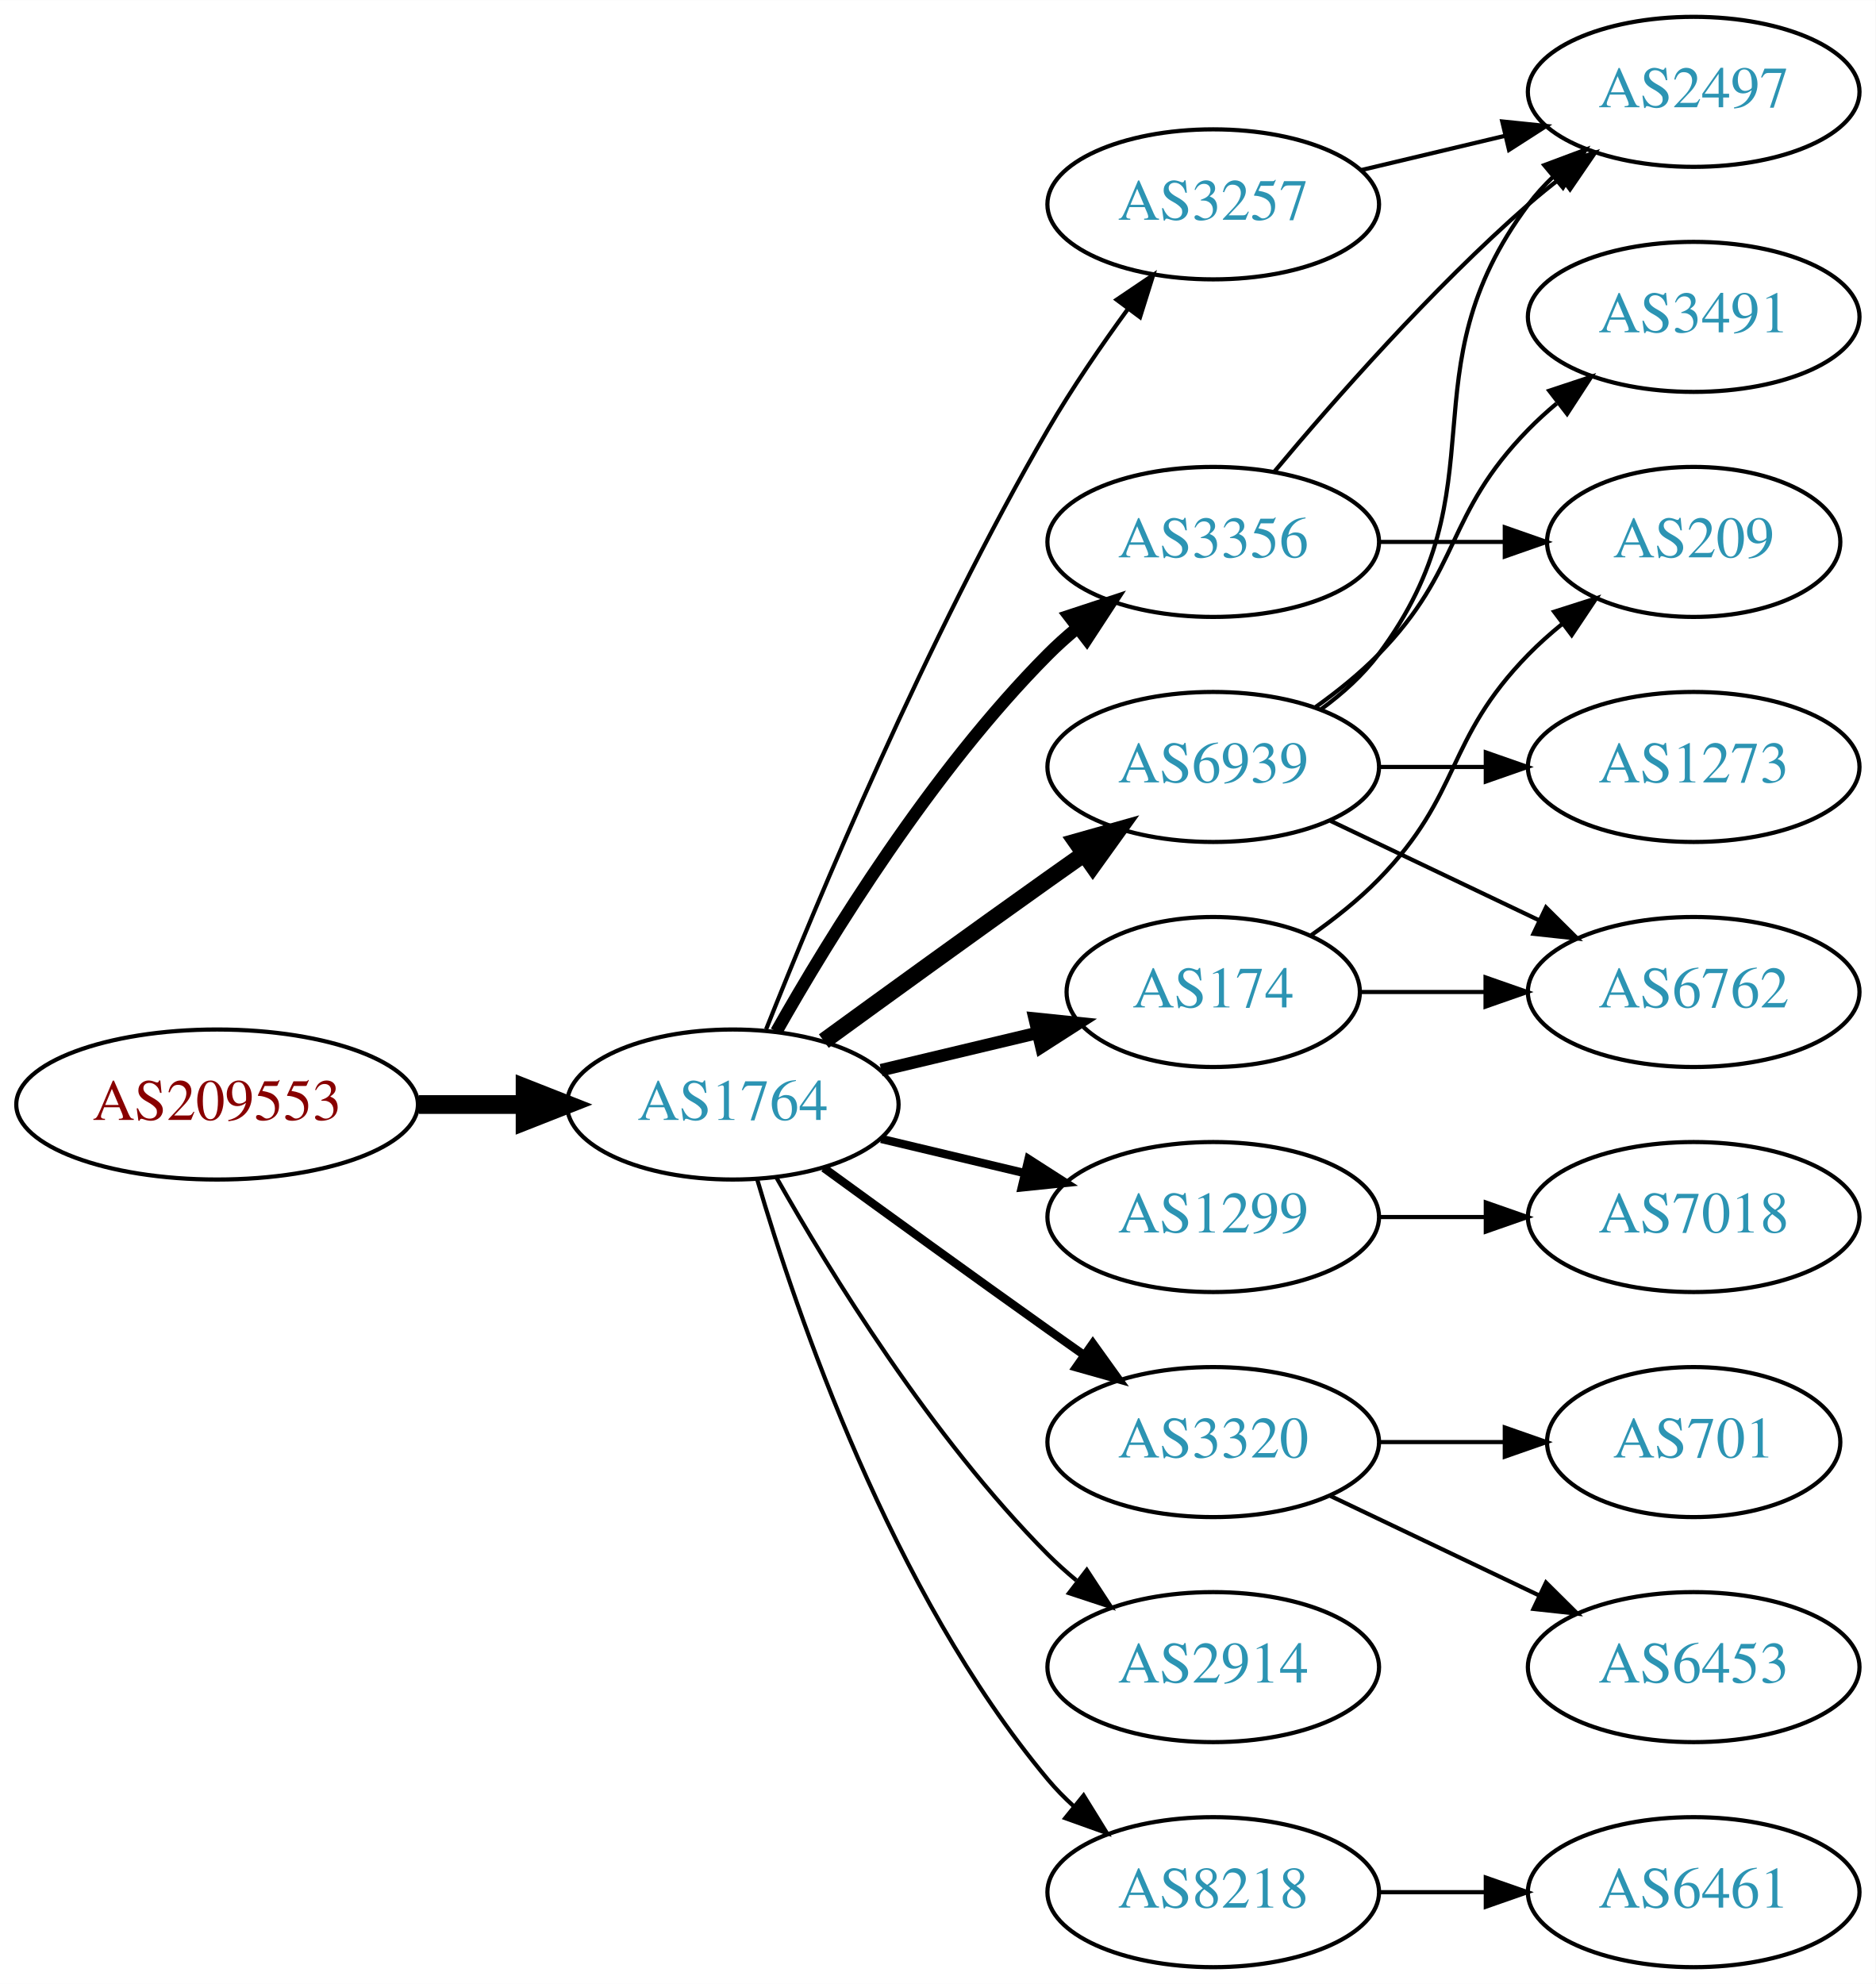
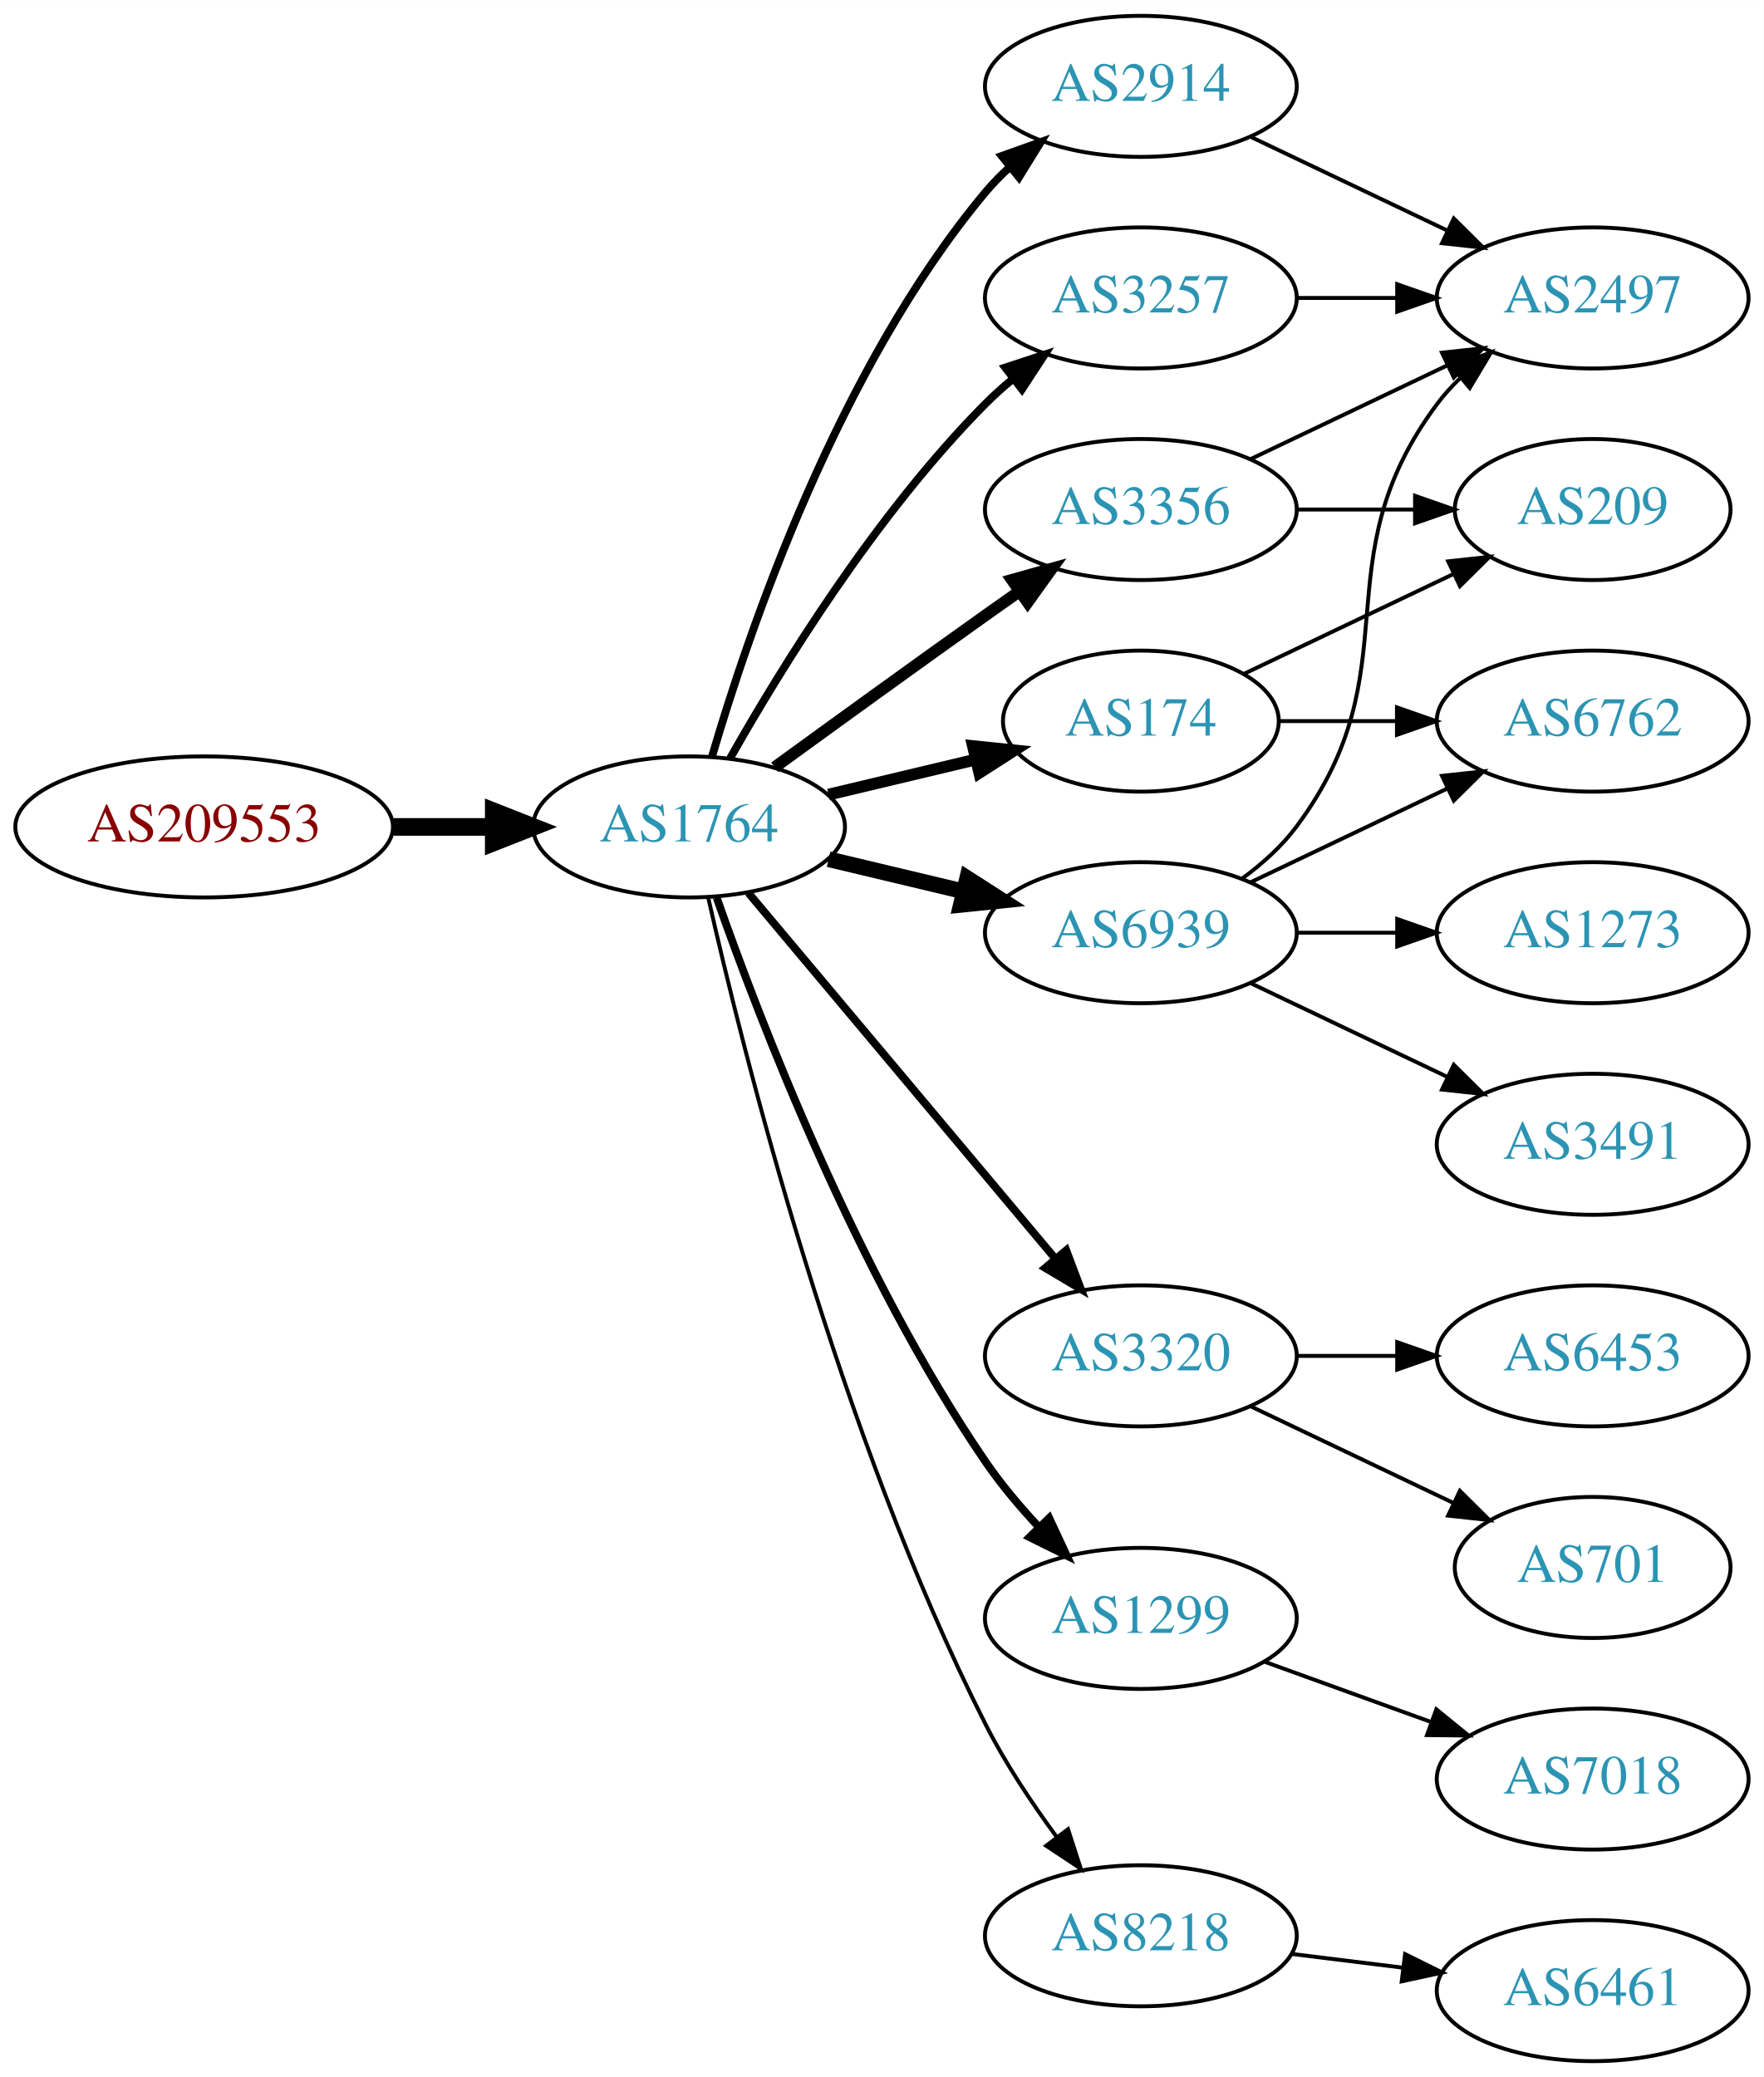
- <svg xmlns="http://www.w3.org/2000/svg" xmlns:xlink="http://www.w3.org/1999/xlink" width="450pt" height="476pt" viewBox="0.00 0.00 450.07 476.00">
-   <g id="graph0" class="graph" transform="scale(1 1) rotate(0) translate(4 472)">
-     <polygon fill="white" stroke="none" points="-4,4 -4,-472 446.07,-472 446.07,4 -4,4" />
+ <svg xmlns="http://www.w3.org/2000/svg" xmlns:xlink="http://www.w3.org/1999/xlink" width="450pt" height="530pt" viewBox="0.00 0.00 450.07 530.00">
+   <g id="graph0" class="graph" transform="scale(1 1) rotate(0) translate(4 526)">
+     <polygon fill="white" stroke="none" points="-4,4 -4,-526 446.07,-526 446.07,4 -4,4" />
    <g id="node1" class="node">
      <g id="a_node1">
        <a xlink:href="/asn/209553" xlink:title="AS209553 ~ JAGGAER Austria GmbH [AT]">
-           <ellipse fill="#ffffff" stroke="black" cx="48.096" cy="-207" rx="48.192" ry="18" />
-           <text text-anchor="middle" x="48.096" y="-203.3" font-family="Times,serif" font-size="14.00" fill="#880000">AS209553</text>
+           <ellipse fill="#ffffff" stroke="black" cx="48.096" cy="-315" rx="48.192" ry="18" />
+           <text text-anchor="middle" x="48.096" y="-311.3" font-family="Times,serif" font-size="14.00" fill="#880000">AS209553</text>
        </a>
      </g>
    </g>
    <g id="node2" class="node">
      <g id="a_node2">
        <a xlink:href="/asn/1764" xlink:title="AS1764 ~ NEXTLAYER-AS [AT]">
-           <ellipse fill="#ffffff" stroke="black" cx="171.838" cy="-207" rx="39.794" ry="18" />
-           <text text-anchor="middle" x="171.838" y="-203.3" font-family="Times,serif" font-size="14.00" fill="#2c94b3">AS1764</text>
+           <ellipse fill="#ffffff" stroke="black" cx="171.838" cy="-315" rx="39.794" ry="18" />
+           <text text-anchor="middle" x="171.838" y="-311.3" font-family="Times,serif" font-size="14.00" fill="#2c94b3">AS1764</text>
        </a>
      </g>
    </g>
    <g id="edge1" class="edge">
-       <path fill="none" stroke="black" stroke-width="4.5" d="M96.513,-207C104.867,-207 113.577,-207 121.969,-207" />
-       <polygon fill="black" stroke="black" stroke-width="4.5" points="122.004,-210.938 132.004,-207 122.004,-203.063 122.004,-210.938" />
+       <path fill="none" stroke="black" stroke-width="4.5" d="M96.513,-315C104.867,-315 113.577,-315 121.969,-315" />
+       <polygon fill="black" stroke="black" stroke-width="4.5" points="122.004,-318.938 132.004,-315 122.004,-311.063 122.004,-318.938" />
    </g>
    <g id="node3" class="node">
      <g id="a_node3">
-         <a xlink:href="/asn/3257" xlink:title="AS3257 ~ GTT [DE]">
-           <ellipse fill="#ffffff" stroke="black" cx="287.131" cy="-423" rx="39.794" ry="18" />
-           <text text-anchor="middle" x="287.131" y="-419.3" font-family="Times,serif" font-size="14.00" fill="#2c94b3">AS3257</text>
+         <a xlink:href="/asn/174" xlink:title="AS174 ~ Cogent Communications [US]">
+           <ellipse fill="#ffffff" stroke="black" cx="287.131" cy="-342" rx="35.194" ry="18" />
+           <text text-anchor="middle" x="287.131" y="-338.3" font-family="Times,serif" font-size="14.00" fill="#2c94b3">AS174</text>
        </a>
      </g>
    </g>
    <g id="edge2" class="edge">
-       <path fill="none" stroke="black" d="M179.841,-225.051C191.968,-255.57 218.386,-318.933 247.484,-369 253.191,-378.819 260.229,-389.078 266.728,-397.984" />
-       <polygon fill="black" stroke="black" points="263.954,-400.119 272.734,-406.05 269.569,-395.938 263.954,-400.119" />
+       <path fill="none" stroke="black" stroke-width="3" d="M207.445,-323.248C219.24,-326.058 232.544,-329.229 244.812,-332.153" />
+       <polygon fill="black" stroke="black" stroke-width="3" points="244.278,-335.624 254.817,-334.537 245.901,-328.814 244.278,-335.624" />
    </g>
    <g id="node4" class="node">
      <g id="a_node4">
-         <a xlink:href="/asn/1299" xlink:title="AS1299 ~ Telia Carrier [EU]">
-           <ellipse fill="#ffffff" stroke="black" cx="287.131" cy="-180" rx="39.794" ry="18" />
-           <text text-anchor="middle" x="287.131" y="-176.3" font-family="Times,serif" font-size="14.00" fill="#2c94b3">AS1299</text>
+         <a xlink:href="/asn/2914" xlink:title="AS2914 ~ NTT America, Inc. [US]">
+           <ellipse fill="#ffffff" stroke="black" cx="287.131" cy="-504" rx="39.794" ry="18" />
+           <text text-anchor="middle" x="287.131" y="-500.3" font-family="Times,serif" font-size="14.00" fill="#2c94b3">AS2914</text>
        </a>
      </g>
    </g>
    <g id="edge3" class="edge">
-       <path fill="none" stroke="black" stroke-width="2" d="M207.445,-198.752C218.316,-196.162 230.471,-193.265 241.913,-190.538" />
-       <polygon fill="black" stroke="black" stroke-width="2" points="242.819,-193.92 251.736,-188.197 241.197,-187.111 242.819,-193.92" />
+       <path fill="none" stroke="black" stroke-width="2" d="M177.712,-333.002C187.026,-364.844 209.843,-431.981 247.484,-477 249.355,-479.237 251.453,-481.374 253.679,-483.396" />
+       <polygon fill="black" stroke="black" stroke-width="2" points="251.623,-486.234 261.598,-489.804 256.026,-480.793 251.623,-486.234" />
    </g>
    <g id="node5" class="node">
      <g id="a_node5">
+         <a xlink:href="/asn/3356" xlink:title="AS3356 ~ Level 3 Parent, LLC [US]">
+           <ellipse fill="#ffffff" stroke="black" cx="287.131" cy="-396" rx="39.794" ry="18" />
+           <text text-anchor="middle" x="287.131" y="-392.3" font-family="Times,serif" font-size="14.00" fill="#2c94b3">AS3356</text>
+         </a>
+       </g>
+     </g>
+     <g id="edge4" class="edge">
+       <path fill="none" stroke="black" stroke-width="3" d="M193.686,-330.222C208.62,-341.091 229.234,-356.025 247.484,-369 250.305,-371.005 253.248,-373.085 256.196,-375.159" />
+       <polygon fill="black" stroke="black" stroke-width="3" points="254.223,-378.05 264.421,-380.926 258.242,-372.319 254.223,-378.05" />
+     </g>
+     <g id="node6" class="node">
+       <g id="a_node6">
+         <a xlink:href="/asn/3320" xlink:title="AS3320 ~ DTAG [DE]">
+           <ellipse fill="#ffffff" stroke="black" cx="287.131" cy="-180" rx="39.794" ry="18" />
+           <text text-anchor="middle" x="287.131" y="-176.3" font-family="Times,serif" font-size="14.00" fill="#2c94b3">AS3320</text>
+         </a>
+       </g>
+     </g>
+     <g id="edge5" class="edge">
+       <path fill="none" stroke="black" stroke-width="2" d="M186.958,-298.175C206.632,-274.731 242.436,-232.066 265.215,-204.924" />
+       <polygon fill="black" stroke="black" stroke-width="2" points="268.086,-206.947 271.833,-197.037 262.724,-202.447 268.086,-206.947" />
+     </g>
+     <g id="node7" class="node">
+       <g id="a_node7">
        <a xlink:href="/asn/6939" xlink:title="AS6939 ~ Hurricane Electric LLC [US]">
          <ellipse fill="#ffffff" stroke="black" cx="287.131" cy="-288" rx="39.794" ry="18" />
          <text text-anchor="middle" x="287.131" y="-284.3" font-family="Times,serif" font-size="14.00" fill="#2c94b3">AS6939</text>
        </a>
      </g>
    </g>
-     <g id="edge4" class="edge">
-       <path fill="none" stroke="black" stroke-width="4" d="M193.686,-222.222C208.62,-233.091 229.234,-248.025 247.484,-261 250.305,-263.005 253.248,-265.085 256.196,-267.159" />
-       <polygon fill="black" stroke="black" stroke-width="4" points="254.223,-270.05 264.421,-272.926 258.242,-264.319 254.223,-270.05" />
-     </g>
-     <g id="node6" class="node">
-       <g id="a_node6">
-         <a xlink:href="/asn/3320" xlink:title="AS3320 ~ DTAG [DE]">
-           <ellipse fill="#ffffff" stroke="black" cx="287.131" cy="-126" rx="39.794" ry="18" />
-           <text text-anchor="middle" x="287.131" y="-122.3" font-family="Times,serif" font-size="14.00" fill="#2c94b3">AS3320</text>
-         </a>
-       </g>
-     </g>
-     <g id="edge5" class="edge">
-       <path fill="none" stroke="black" stroke-width="2" d="M193.686,-191.778C208.62,-180.909 229.234,-165.975 247.484,-153 250.305,-150.995 253.248,-148.915 256.196,-146.841" />
-       <polygon fill="black" stroke="black" stroke-width="2" points="258.242,-149.681 264.421,-141.074 254.223,-143.95 258.242,-149.681" />
-     </g>
-     <g id="node7" class="node">
-       <g id="a_node7">
-         <a xlink:href="/asn/3356" xlink:title="AS3356 ~ Level 3 Parent, LLC [US]">
-           <ellipse fill="#ffffff" stroke="black" cx="287.131" cy="-342" rx="39.794" ry="18" />
-           <text text-anchor="middle" x="287.131" y="-338.3" font-family="Times,serif" font-size="14.00" fill="#2c94b3">AS3356</text>
-         </a>
-       </g>
-     </g>
    <g id="edge6" class="edge">
-       <path fill="none" stroke="black" stroke-width="3" d="M182.298,-224.49C195.08,-247.096 219.512,-286.886 247.484,-315 249.595,-317.121 251.891,-319.188 254.277,-321.171" />
-       <polygon fill="black" stroke="black" stroke-width="3" points="252.529,-324.242 262.592,-327.556 256.792,-318.69 252.529,-324.242" />
+       <path fill="none" stroke="black" stroke-width="4" d="M207.445,-306.752C218.316,-304.162 230.471,-301.265 241.913,-298.538" />
+       <polygon fill="black" stroke="black" stroke-width="4" points="242.819,-301.92 251.736,-296.197 241.197,-295.111 242.819,-301.92" />
    </g>
    <g id="node8" class="node">
      <g id="a_node8">
-         <a xlink:href="/asn/2914" xlink:title="AS2914 ~ NTT America, Inc. [US]">
-           <ellipse fill="#ffffff" stroke="black" cx="287.131" cy="-72" rx="39.794" ry="18" />
-           <text text-anchor="middle" x="287.131" y="-68.3" font-family="Times,serif" font-size="14.00" fill="#2c94b3">AS2914</text>
+         <a xlink:href="/asn/3257" xlink:title="AS3257 ~ GTT [DE]">
+           <ellipse fill="#ffffff" stroke="black" cx="287.131" cy="-450" rx="39.794" ry="18" />
+           <text text-anchor="middle" x="287.131" y="-446.3" font-family="Times,serif" font-size="14.00" fill="#2c94b3">AS3257</text>
        </a>
      </g>
    </g>
    <g id="edge7" class="edge">
-       <path fill="none" stroke="black" d="M182.298,-189.51C195.08,-166.904 219.512,-127.114 247.484,-99 249.595,-96.879 251.891,-94.812 254.277,-92.829" />
-       <polygon fill="black" stroke="black" points="256.792,-95.31 262.592,-86.444 252.529,-89.758 256.792,-95.31" />
+       <path fill="none" stroke="black" stroke-width="2" d="M182.298,-332.49C195.08,-355.096 219.512,-394.886 247.484,-423 249.595,-425.121 251.891,-427.188 254.277,-429.171" />
+       <polygon fill="black" stroke="black" stroke-width="2" points="252.529,-432.242 262.592,-435.556 256.792,-426.69 252.529,-432.242" />
    </g>
    <g id="node9" class="node">
      <g id="a_node9">
-         <a xlink:href="/asn/174" xlink:title="AS174 ~ Cogent Communications [US]">
-           <ellipse fill="#ffffff" stroke="black" cx="287.131" cy="-234" rx="35.194" ry="18" />
-           <text text-anchor="middle" x="287.131" y="-230.3" font-family="Times,serif" font-size="14.00" fill="#2c94b3">AS174</text>
+         <a xlink:href="/asn/1299" xlink:title="AS1299 ~ Telia Carrier [EU]">
+           <ellipse fill="#ffffff" stroke="black" cx="287.131" cy="-113" rx="39.794" ry="18" />
+           <text text-anchor="middle" x="287.131" y="-109.3" font-family="Times,serif" font-size="14.00" fill="#2c94b3">AS1299</text>
        </a>
      </g>
    </g>
    <g id="edge8" class="edge">
-       <path fill="none" stroke="black" stroke-width="3" d="M207.445,-215.248C219.24,-218.058 232.544,-221.229 244.812,-224.153" />
-       <polygon fill="black" stroke="black" stroke-width="3" points="244.278,-227.624 254.817,-226.537 245.901,-220.814 244.278,-227.624" />
+       <path fill="none" stroke="black" stroke-width="2" d="M178.882,-296.952C189.764,-265.894 214.613,-201.05 247.484,-153 251.441,-147.217 256.259,-141.499 261.133,-136.273" />
+       <polygon fill="black" stroke="black" stroke-width="2" points="263.735,-138.618 268.22,-129.019 258.728,-133.726 263.735,-138.618" />
    </g>
    <g id="node10" class="node">
      <g id="a_node10">
        <a xlink:href="/asn/8218" xlink:title="AS8218 ~ legacy Neotelecoms [FR]">
-           <ellipse fill="#ffffff" stroke="black" cx="287.131" cy="-18" rx="39.794" ry="18" />
-           <text text-anchor="middle" x="287.131" y="-14.3" font-family="Times,serif" font-size="14.00" fill="#2c94b3">AS8218</text>
+           <ellipse fill="#ffffff" stroke="black" cx="287.131" cy="-32" rx="39.794" ry="18" />
+           <text text-anchor="middle" x="287.131" y="-28.3" font-family="Times,serif" font-size="14.00" fill="#2c94b3">AS8218</text>
        </a>
      </g>
    </g>
    <g id="edge9" class="edge">
-       <path fill="none" stroke="black" d="M177.712,-188.998C187.026,-157.156 209.843,-90.019 247.484,-45 249.355,-42.763 251.453,-40.626 253.679,-38.604" />
-       <polygon fill="black" stroke="black" points="256.026,-41.208 261.598,-32.196 251.623,-35.766 256.026,-41.208" />
+       <path fill="none" stroke="black" d="M176.708,-297.042C185.658,-257.445 209.936,-160.261 247.484,-86 252.478,-76.123 259.161,-66.06 265.565,-57.34" />
+       <polygon fill="black" stroke="black" points="268.543,-59.205 271.802,-49.123 262.968,-54.972 268.543,-59.205" />
+     </g>
+     <g id="node12" class="node">
+       <g id="a_node12">
+         <a xlink:href="/asn/6762" xlink:title="AS6762 ~ TELECOM ITALIA SPARKLE S.p.A. [IT]">
+           <ellipse fill="#ffffff" stroke="black" cx="402.424" cy="-342" rx="39.794" ry="18" />
+           <text text-anchor="middle" x="402.424" y="-338.3" font-family="Times,serif" font-size="14.00" fill="#2c94b3">AS6762</text>
+         </a>
+       </g>
+     </g>
+     <g id="edge11" class="edge">
+       <path fill="none" stroke="black" d="M322.43,-342C331.807,-342 342.158,-342 352.192,-342" />
+       <polygon fill="black" stroke="black" points="352.481,-345.5 362.481,-342 352.481,-338.5 352.481,-345.5" />
+     </g>
+     <g id="node13" class="node">
+       <g id="a_node13">
+         <a xlink:href="/asn/209" xlink:title="AS209 ~ CenturyLink Communications, LLC [US]">
+           <ellipse fill="#ffffff" stroke="black" cx="402.424" cy="-396" rx="35.194" ry="18" />
+           <text text-anchor="middle" x="402.424" y="-392.3" font-family="Times,serif" font-size="14.00" fill="#2c94b3">AS209</text>
+         </a>
+       </g>
+     </g>
+     <g id="edge12" class="edge">
+       <path fill="none" stroke="black" d="M313.556,-354.119C329.299,-361.622 349.721,-371.356 366.914,-379.551" />
+       <polygon fill="black" stroke="black" points="365.551,-382.779 376.084,-383.922 368.562,-376.46 365.551,-382.779" />
    </g>
    <g id="node11" class="node">
      <g id="a_node11">
        <a xlink:href="/asn/2497" xlink:title="AS2497 ~ Internet Initiative Japan Inc. [JP]">
          <ellipse fill="#ffffff" stroke="black" cx="402.424" cy="-450" rx="39.794" ry="18" />
          <text text-anchor="middle" x="402.424" y="-446.3" font-family="Times,serif" font-size="14.00" fill="#2c94b3">AS2497</text>
        </a>
      </g>
    </g>
    <g id="edge10" class="edge">
-       <path fill="none" stroke="black" d="M322.738,-431.248C333.609,-433.838 345.764,-436.735 357.206,-439.462" />
-       <polygon fill="black" stroke="black" points="356.49,-442.889 367.029,-441.803 358.112,-436.08 356.49,-442.889" />
+       <path fill="none" stroke="black" d="M315.267,-491.066C330.261,-483.919 349.082,-474.948 365.306,-467.215" />
+       <polygon fill="black" stroke="black" points="366.988,-470.291 374.509,-462.829 363.976,-463.972 366.988,-470.291" />
+     </g>
+     <g id="edge14" class="edge">
+       <path fill="none" stroke="black" d="M315.267,-408.934C330.261,-416.081 349.082,-425.052 365.306,-432.785" />
+       <polygon fill="black" stroke="black" points="363.976,-436.028 374.509,-437.171 366.988,-429.709 363.976,-436.028" />
+     </g>
+     <g id="edge13" class="edge">
+       <path fill="none" stroke="black" d="M326.803,-396C336.508,-396 346.999,-396 356.962,-396" />
+       <polygon fill="black" stroke="black" points="357.098,-399.5 367.098,-396 357.098,-392.5 357.098,-399.5" />
+     </g>
+     <g id="node14" class="node">
+       <g id="a_node14">
+         <a xlink:href="/asn/701" xlink:title="AS701 ~ UUNET [US]">
+           <ellipse fill="#ffffff" stroke="black" cx="402.424" cy="-126" rx="35.194" ry="18" />
+           <text text-anchor="middle" x="402.424" y="-122.3" font-family="Times,serif" font-size="14.00" fill="#2c94b3">AS701</text>
+         </a>
+       </g>
+     </g>
+     <g id="edge15" class="edge">
+       <path fill="none" stroke="black" d="M315.267,-167.066C330.699,-159.71 350.185,-150.423 366.72,-142.541" />
+       <polygon fill="black" stroke="black" points="368.54,-145.551 376.062,-138.089 365.529,-139.232 368.54,-145.551" />
+     </g>
+     <g id="node15" class="node">
+       <g id="a_node15">
+         <a xlink:href="/asn/6453" xlink:title="AS6453 ~ TATA COMMUNICATIONS (AMERICA) INC [US]">
+           <ellipse fill="#ffffff" stroke="black" cx="402.424" cy="-180" rx="39.794" ry="18" />
+           <text text-anchor="middle" x="402.424" y="-176.3" font-family="Times,serif" font-size="14.00" fill="#2c94b3">AS6453</text>
+         </a>
+       </g>
+     </g>
+     <g id="edge16" class="edge">
+       <path fill="none" stroke="black" d="M326.803,-180C335.006,-180 343.77,-180 352.302,-180" />
+       <polygon fill="black" stroke="black" points="352.541,-183.5 362.541,-180 352.541,-176.5 352.541,-183.5" />
+     </g>
+     <g id="edge20" class="edge">
+       <path fill="none" stroke="black" d="M313.062,-301.882C318.138,-305.611 323.056,-310.016 326.777,-315 357.049,-355.542 332.506,-382.458 362.777,-423 364.522,-425.336 366.529,-427.545 368.693,-429.617" />
+       <polygon fill="black" stroke="black" points="366.57,-432.405 376.493,-436.118 371.052,-427.027 366.57,-432.405" />
+     </g>
+     <g id="edge17" class="edge">
+       <path fill="none" stroke="black" d="M315.267,-300.934C330.261,-308.081 349.082,-317.052 365.306,-324.785" />
+       <polygon fill="black" stroke="black" points="363.976,-328.028 374.509,-329.171 366.988,-321.709 363.976,-328.028" />
+     </g>
+     <g id="node16" class="node">
+       <g id="a_node16">
+         <a xlink:href="/asn/3491" xlink:title="AS3491 ~ PCCW Global, Inc. [US]">
+           <ellipse fill="#ffffff" stroke="black" cx="402.424" cy="-234" rx="39.794" ry="18" />
+           <text text-anchor="middle" x="402.424" y="-230.3" font-family="Times,serif" font-size="14.00" fill="#2c94b3">AS3491</text>
+         </a>
+       </g>
+     </g>
+     <g id="edge18" class="edge">
+       <path fill="none" stroke="black" d="M315.267,-275.066C330.261,-267.919 349.082,-258.948 365.306,-251.215" />
+       <polygon fill="black" stroke="black" points="366.988,-254.291 374.509,-246.829 363.976,-247.972 366.988,-254.291" />
    </g>
    <g id="node17" class="node">
      <g id="a_node17">
-         <a xlink:href="/asn/7018" xlink:title="AS7018 ~ AT&amp;T Services, Inc. [US]">
-           <ellipse fill="#ffffff" stroke="black" cx="402.424" cy="-180" rx="39.794" ry="18" />
-           <text text-anchor="middle" x="402.424" y="-176.3" font-family="Times,serif" font-size="14.00" fill="#2c94b3">AS7018</text>
-         </a>
-       </g>
-     </g>
-     <g id="edge17" class="edge">
-       <path fill="none" stroke="black" d="M326.803,-180C335.006,-180 343.77,-180 352.302,-180" />
-       <polygon fill="black" stroke="black" points="352.541,-183.5 362.541,-180 352.541,-176.5 352.541,-183.5" />
-     </g>
-     <g id="edge14" class="edge">
-       <path fill="none" stroke="black" d="M313.062,-301.882C318.138,-305.611 323.056,-310.016 326.777,-315 357.049,-355.542 332.506,-382.458 362.777,-423 364.522,-425.336 366.529,-427.545 368.693,-429.617" />
-       <polygon fill="black" stroke="black" points="366.57,-432.405 376.493,-436.118 371.052,-427.027 366.57,-432.405" />
-     </g>
-     <g id="node12" class="node">
-       <g id="a_node12">
-         <a xlink:href="/asn/3491" xlink:title="AS3491 ~ PCCW Global, Inc. [US]">
-           <ellipse fill="#ffffff" stroke="black" cx="402.424" cy="-396" rx="39.794" ry="18" />
-           <text text-anchor="middle" x="402.424" y="-392.3" font-family="Times,serif" font-size="14.00" fill="#2c94b3">AS3491</text>
-         </a>
-       </g>
-     </g>
-     <g id="edge11" class="edge">
-       <path fill="none" stroke="black" d="M311.725,-302.389C316.981,-306.148 322.313,-310.437 326.777,-315 346.95,-335.617 342.605,-348.383 362.777,-369 364.87,-371.139 367.154,-373.218 369.53,-375.21" />
-       <polygon fill="black" stroke="black" points="367.774,-378.275 377.83,-381.611 372.049,-372.732 367.774,-378.275" />
-     </g>
-     <g id="node13" class="node">
-       <g id="a_node13">
-         <a xlink:href="/asn/6762" xlink:title="AS6762 ~ TELECOM ITALIA SPARKLE S.p.A. [IT]">
-           <ellipse fill="#ffffff" stroke="black" cx="402.424" cy="-234" rx="39.794" ry="18" />
-           <text text-anchor="middle" x="402.424" y="-230.3" font-family="Times,serif" font-size="14.00" fill="#2c94b3">AS6762</text>
-         </a>
-       </g>
-     </g>
-     <g id="edge12" class="edge">
-       <path fill="none" stroke="black" d="M315.267,-275.066C330.261,-267.919 349.082,-258.948 365.306,-251.215" />
-       <polygon fill="black" stroke="black" points="366.988,-254.291 374.509,-246.829 363.976,-247.972 366.988,-254.291" />
-     </g>
-     <g id="node14" class="node">
-       <g id="a_node14">
        <a xlink:href="/asn/1273" xlink:title="AS1273 ~ Vodafone Group PLC [EU]">
          <ellipse fill="#ffffff" stroke="black" cx="402.424" cy="-288" rx="39.794" ry="18" />
          <text text-anchor="middle" x="402.424" y="-284.3" font-family="Times,serif" font-size="14.00" fill="#2c94b3">AS1273</text>
        </a>
      </g>
    </g>
-     <g id="edge13" class="edge">
+     <g id="edge19" class="edge">
      <path fill="none" stroke="black" d="M326.803,-288C335.006,-288 343.77,-288 352.302,-288" />
      <polygon fill="black" stroke="black" points="352.541,-291.5 362.541,-288 352.541,-284.5 352.541,-291.5" />
    </g>
-     <g id="node15" class="node">
-       <g id="a_node15">
-         <a xlink:href="/asn/6453" xlink:title="AS6453 ~ TATA COMMUNICATIONS (AMERICA) INC [US]">
-           <ellipse fill="#ffffff" stroke="black" cx="402.424" cy="-72" rx="39.794" ry="18" />
-           <text text-anchor="middle" x="402.424" y="-68.3" font-family="Times,serif" font-size="14.00" fill="#2c94b3">AS6453</text>
-         </a>
-       </g>
-     </g>
-     <g id="edge15" class="edge">
-       <path fill="none" stroke="black" d="M315.267,-113.066C330.261,-105.919 349.082,-96.948 365.306,-89.215" />
-       <polygon fill="black" stroke="black" points="366.988,-92.291 374.509,-84.829 363.976,-85.972 366.988,-92.291" />
-     </g>
-     <g id="node16" class="node">
-       <g id="a_node16">
-         <a xlink:href="/asn/701" xlink:title="AS701 ~ UUNET [US]">
-           <ellipse fill="#ffffff" stroke="black" cx="402.424" cy="-126" rx="35.194" ry="18" />
-           <text text-anchor="middle" x="402.424" y="-122.3" font-family="Times,serif" font-size="14.00" fill="#2c94b3">AS701</text>
-         </a>
-       </g>
-     </g>
-     <g id="edge16" class="edge">
-       <path fill="none" stroke="black" d="M326.803,-126C336.508,-126 346.999,-126 356.962,-126" />
-       <polygon fill="black" stroke="black" points="357.098,-129.5 367.098,-126 357.098,-122.5 357.098,-129.5" />
-     </g>
-     <g id="edge18" class="edge">
-       <path fill="none" stroke="black" d="M301.761,-358.817C316.044,-375.929 339.59,-402.745 362.777,-423 365.243,-425.154 367.882,-427.294 370.579,-429.372" />
-       <polygon fill="black" stroke="black" points="368.604,-432.264 378.733,-435.37 372.752,-426.625 368.604,-432.264" />
+     <g id="edge21" class="edge">
+       <path fill="none" stroke="black" d="M326.803,-450C335.006,-450 343.77,-450 352.302,-450" />
+       <polygon fill="black" stroke="black" points="352.541,-453.5 362.541,-450 352.541,-446.5 352.541,-453.5" />
    </g>
    <g id="node18" class="node">
      <g id="a_node18">
-         <a xlink:href="/asn/209" xlink:title="AS209 ~ CenturyLink Communications, LLC [US]">
-           <ellipse fill="#ffffff" stroke="black" cx="402.424" cy="-342" rx="35.194" ry="18" />
-           <text text-anchor="middle" x="402.424" y="-338.3" font-family="Times,serif" font-size="14.00" fill="#2c94b3">AS209</text>
-         </a>
-       </g>
-     </g>
-     <g id="edge19" class="edge">
-       <path fill="none" stroke="black" d="M326.803,-342C336.508,-342 346.999,-342 356.962,-342" />
-       <polygon fill="black" stroke="black" points="357.098,-345.5 367.098,-342 357.098,-338.5 357.098,-345.5" />
-     </g>
-     <g id="edge20" class="edge">
-       <path fill="none" stroke="black" d="M322.43,-234C331.807,-234 342.158,-234 352.192,-234" />
-       <polygon fill="black" stroke="black" points="352.481,-237.5 362.481,-234 352.481,-230.5 352.481,-237.5" />
-     </g>
-     <g id="edge21" class="edge">
-       <path fill="none" stroke="black" d="M310.514,-247.532C316.156,-251.49 321.969,-256.086 326.777,-261 346.95,-281.617 342.605,-294.383 362.777,-315 365.257,-317.534 368.003,-319.983 370.856,-322.304" />
-       <polygon fill="black" stroke="black" points="368.947,-325.248 379.041,-328.468 373.158,-319.657 368.947,-325.248" />
+         <a xlink:href="/asn/7018" xlink:title="AS7018 ~ AT&amp;T Services, Inc. [US]">
+           <ellipse fill="#ffffff" stroke="black" cx="402.424" cy="-72" rx="39.794" ry="18" />
+           <text text-anchor="middle" x="402.424" y="-68.3" font-family="Times,serif" font-size="14.00" fill="#2c94b3">AS7018</text>
+         </a>
+       </g>
+     </g>
+     <g id="edge22" class="edge">
+       <path fill="none" stroke="black" d="M318.79,-101.905C331.762,-97.21 347.055,-91.676 360.936,-86.652" />
+       <polygon fill="black" stroke="black" points="362.529,-89.798 370.741,-83.104 360.146,-83.216 362.529,-89.798" />
    </g>
    <g id="node19" class="node">
      <g id="a_node19">
        <a xlink:href="/asn/6461" xlink:title="AS6461 ~ Zayo Bandwidth [US]">
          <ellipse fill="#ffffff" stroke="black" cx="402.424" cy="-18" rx="39.794" ry="18" />
          <text text-anchor="middle" x="402.424" y="-14.3" font-family="Times,serif" font-size="14.00" fill="#2c94b3">AS6461</text>
        </a>
      </g>
    </g>
-     <g id="edge22" class="edge">
-       <path fill="none" stroke="black" d="M326.803,-18C335.006,-18 343.77,-18 352.302,-18" />
-       <polygon fill="black" stroke="black" points="352.541,-21.5 362.541,-18 352.541,-14.5 352.541,-21.5" />
+     <g id="edge23" class="edge">
+       <path fill="none" stroke="black" d="M325.541,-27.377C334.629,-26.254 344.466,-25.038 353.951,-23.866" />
+       <polygon fill="black" stroke="black" points="354.558,-27.318 364.053,-22.618 353.699,-20.371 354.558,-27.318" />
    </g>
  </g>
</svg>
